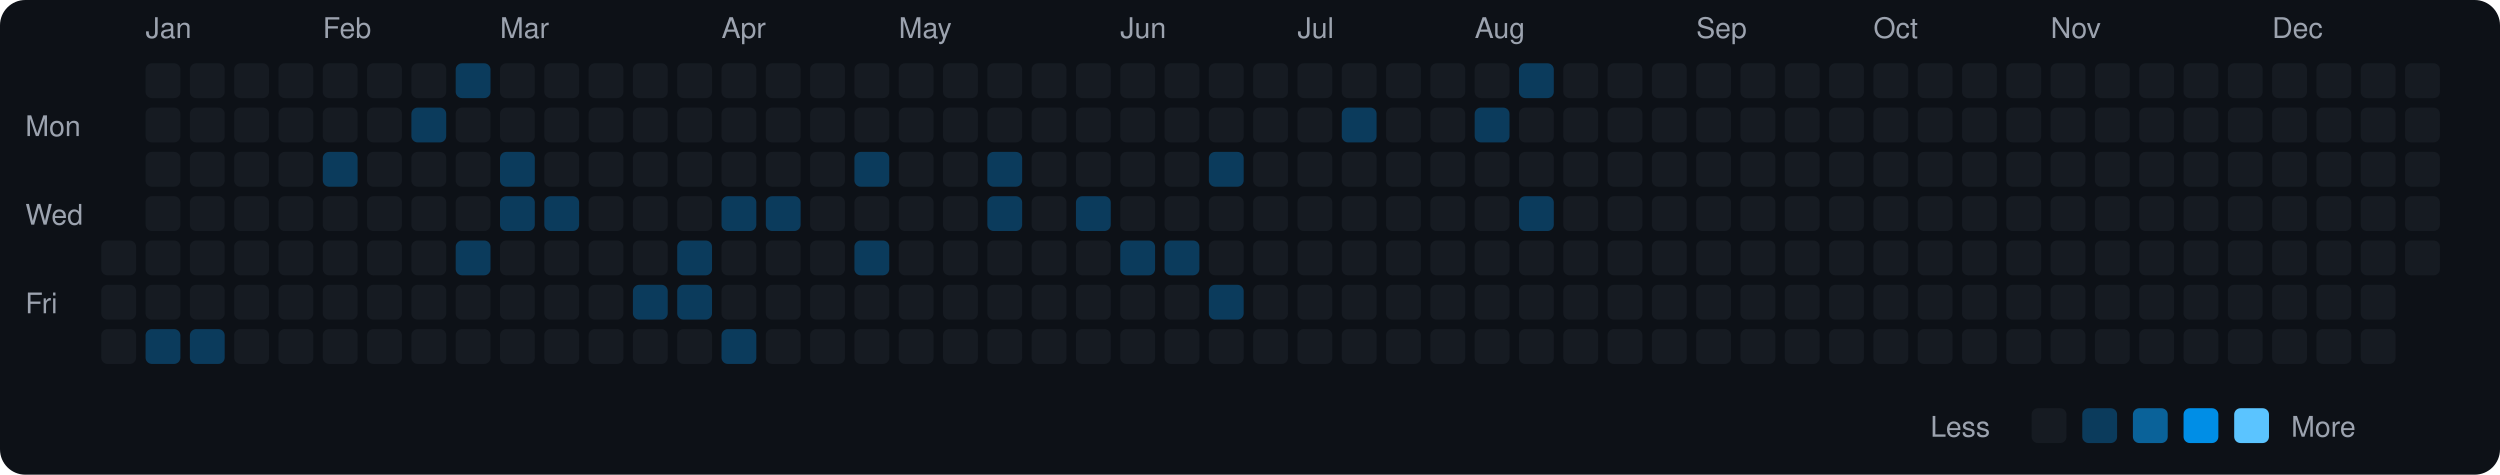
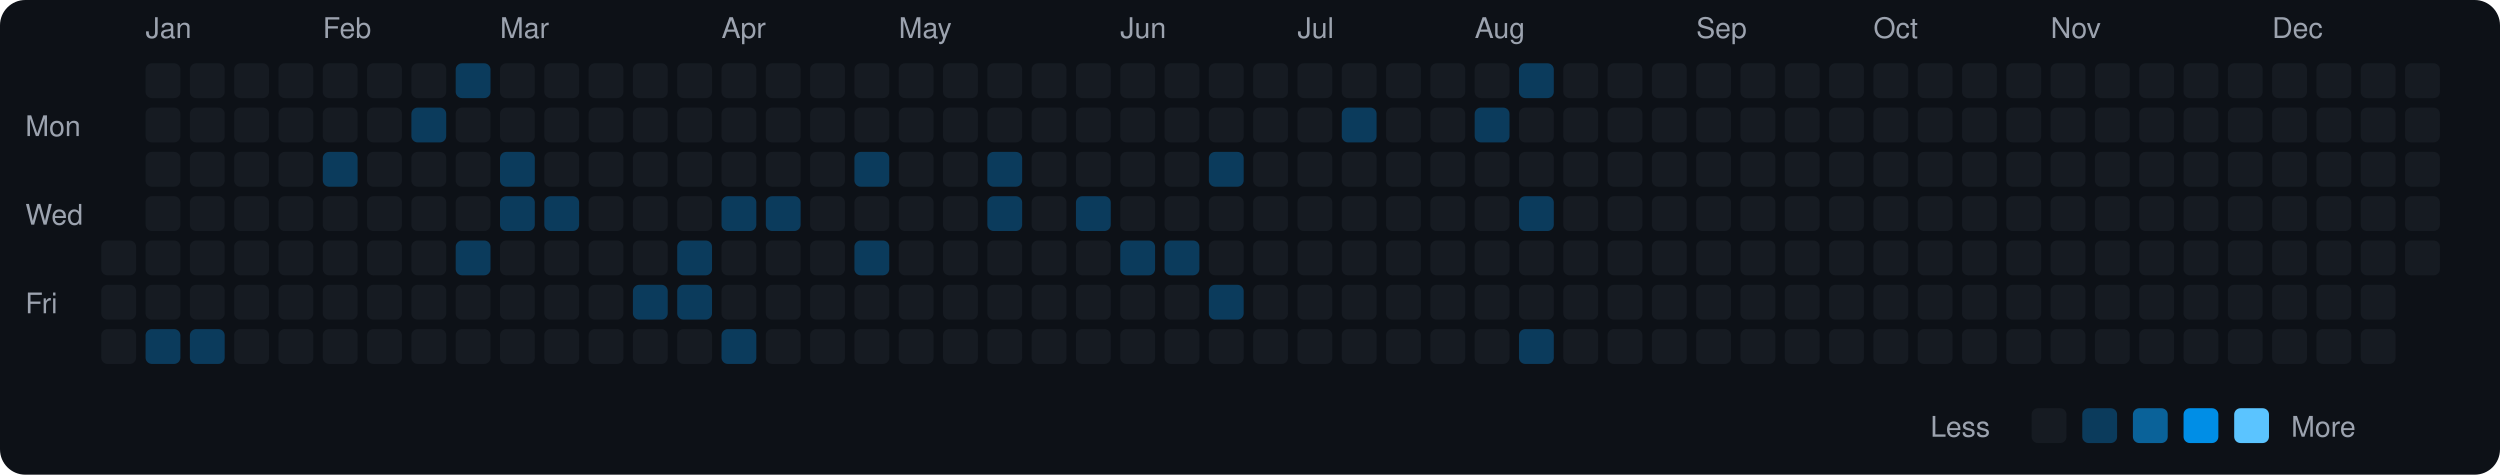
<svg xmlns="http://www.w3.org/2000/svg" viewBox="0 0 790 150" width="790" height="150">
  <rect width="790" height="150" fill="#0d1117" rx="8" ry="8" />
  <text x="8" y="43" fill="#9ca3af" font-size="9" font-family="-apple-system, BlinkMacSystemFont, 'Segoe UI', Helvetica, Arial, sans-serif">Mon</text>
  <text x="8" y="71" fill="#9ca3af" font-size="9" font-family="-apple-system, BlinkMacSystemFont, 'Segoe UI', Helvetica, Arial, sans-serif">Wed</text>
  <text x="8" y="99" fill="#9ca3af" font-size="9" font-family="-apple-system, BlinkMacSystemFont, 'Segoe UI', Helvetica, Arial, sans-serif">Fri</text>
  <rect x="32" y="76" width="11" height="11" rx="2" ry="2" fill="#161b22">
    </rect>
  <rect x="32" y="90" width="11" height="11" rx="2" ry="2" fill="#161b22">
    </rect>
  <rect x="32" y="104" width="11" height="11" rx="2" ry="2" fill="#161b22">
    </rect>
  <text x="46" y="12" fill="#9ca3af" font-size="9" font-family="-apple-system, BlinkMacSystemFont, 'Segoe UI', Helvetica, Arial, sans-serif">Jan</text>
  <rect x="46" y="20" width="11" height="11" rx="2" ry="2" fill="#161b22">
    </rect>
  <rect x="46" y="34" width="11" height="11" rx="2" ry="2" fill="#161b22">
    </rect>
  <rect x="46" y="48" width="11" height="11" rx="2" ry="2" fill="#161b22">
    </rect>
  <rect x="46" y="62" width="11" height="11" rx="2" ry="2" fill="#161b22">
    </rect>
  <rect x="46" y="76" width="11" height="11" rx="2" ry="2" fill="#161b22">
    </rect>
  <rect x="46" y="90" width="11" height="11" rx="2" ry="2" fill="#161b22">
    </rect>
  <rect x="46" y="104" width="11" height="11" rx="2" ry="2" fill="#0b3b5c">
    </rect>
  <rect x="60" y="20" width="11" height="11" rx="2" ry="2" fill="#161b22">
    </rect>
  <rect x="60" y="34" width="11" height="11" rx="2" ry="2" fill="#161b22">
    </rect>
  <rect x="60" y="48" width="11" height="11" rx="2" ry="2" fill="#161b22">
    </rect>
  <rect x="60" y="62" width="11" height="11" rx="2" ry="2" fill="#161b22">
    </rect>
  <rect x="60" y="76" width="11" height="11" rx="2" ry="2" fill="#161b22">
    </rect>
  <rect x="60" y="90" width="11" height="11" rx="2" ry="2" fill="#161b22">
    </rect>
  <rect x="60" y="104" width="11" height="11" rx="2" ry="2" fill="#0b3b5c">
    </rect>
  <rect x="74" y="20" width="11" height="11" rx="2" ry="2" fill="#161b22">
    </rect>
  <rect x="74" y="34" width="11" height="11" rx="2" ry="2" fill="#161b22">
    </rect>
  <rect x="74" y="48" width="11" height="11" rx="2" ry="2" fill="#161b22">
    </rect>
  <rect x="74" y="62" width="11" height="11" rx="2" ry="2" fill="#161b22">
    </rect>
  <rect x="74" y="76" width="11" height="11" rx="2" ry="2" fill="#161b22">
    </rect>
  <rect x="74" y="90" width="11" height="11" rx="2" ry="2" fill="#161b22">
    </rect>
  <rect x="74" y="104" width="11" height="11" rx="2" ry="2" fill="#161b22">
    </rect>
  <rect x="88" y="20" width="11" height="11" rx="2" ry="2" fill="#161b22">
    </rect>
  <rect x="88" y="34" width="11" height="11" rx="2" ry="2" fill="#161b22">
    </rect>
  <rect x="88" y="48" width="11" height="11" rx="2" ry="2" fill="#161b22">
    </rect>
  <rect x="88" y="62" width="11" height="11" rx="2" ry="2" fill="#161b22">
    </rect>
  <rect x="88" y="76" width="11" height="11" rx="2" ry="2" fill="#161b22">
    </rect>
  <rect x="88" y="90" width="11" height="11" rx="2" ry="2" fill="#161b22">
    </rect>
  <rect x="88" y="104" width="11" height="11" rx="2" ry="2" fill="#161b22">
    </rect>
  <text x="102" y="12" fill="#9ca3af" font-size="9" font-family="-apple-system, BlinkMacSystemFont, 'Segoe UI', Helvetica, Arial, sans-serif">Feb</text>
  <rect x="102" y="20" width="11" height="11" rx="2" ry="2" fill="#161b22">
    </rect>
  <rect x="102" y="34" width="11" height="11" rx="2" ry="2" fill="#161b22">
    </rect>
  <rect x="102" y="48" width="11" height="11" rx="2" ry="2" fill="#0b3b5c">
    </rect>
  <rect x="102" y="62" width="11" height="11" rx="2" ry="2" fill="#161b22">
    </rect>
  <rect x="102" y="76" width="11" height="11" rx="2" ry="2" fill="#161b22">
    </rect>
  <rect x="102" y="90" width="11" height="11" rx="2" ry="2" fill="#161b22">
    </rect>
  <rect x="102" y="104" width="11" height="11" rx="2" ry="2" fill="#161b22">
    </rect>
  <rect x="116" y="20" width="11" height="11" rx="2" ry="2" fill="#161b22">
    </rect>
  <rect x="116" y="34" width="11" height="11" rx="2" ry="2" fill="#161b22">
    </rect>
  <rect x="116" y="48" width="11" height="11" rx="2" ry="2" fill="#161b22">
    </rect>
  <rect x="116" y="62" width="11" height="11" rx="2" ry="2" fill="#161b22">
    </rect>
  <rect x="116" y="76" width="11" height="11" rx="2" ry="2" fill="#161b22">
    </rect>
  <rect x="116" y="90" width="11" height="11" rx="2" ry="2" fill="#161b22">
    </rect>
  <rect x="116" y="104" width="11" height="11" rx="2" ry="2" fill="#161b22">
    </rect>
  <rect x="130" y="20" width="11" height="11" rx="2" ry="2" fill="#161b22">
    </rect>
  <rect x="130" y="34" width="11" height="11" rx="2" ry="2" fill="#0b3b5c">
    </rect>
  <rect x="130" y="48" width="11" height="11" rx="2" ry="2" fill="#161b22">
    </rect>
  <rect x="130" y="62" width="11" height="11" rx="2" ry="2" fill="#161b22">
    </rect>
  <rect x="130" y="76" width="11" height="11" rx="2" ry="2" fill="#161b22">
    </rect>
  <rect x="130" y="90" width="11" height="11" rx="2" ry="2" fill="#161b22">
    </rect>
  <rect x="130" y="104" width="11" height="11" rx="2" ry="2" fill="#161b22">
    </rect>
  <rect x="144" y="20" width="11" height="11" rx="2" ry="2" fill="#0b3b5c">
    </rect>
  <rect x="144" y="34" width="11" height="11" rx="2" ry="2" fill="#161b22">
    </rect>
  <rect x="144" y="48" width="11" height="11" rx="2" ry="2" fill="#161b22">
    </rect>
  <rect x="144" y="62" width="11" height="11" rx="2" ry="2" fill="#161b22">
    </rect>
  <rect x="144" y="76" width="11" height="11" rx="2" ry="2" fill="#0b3b5c">
    </rect>
  <rect x="144" y="90" width="11" height="11" rx="2" ry="2" fill="#161b22">
    </rect>
  <rect x="144" y="104" width="11" height="11" rx="2" ry="2" fill="#161b22">
    </rect>
  <text x="158" y="12" fill="#9ca3af" font-size="9" font-family="-apple-system, BlinkMacSystemFont, 'Segoe UI', Helvetica, Arial, sans-serif">Mar</text>
  <rect x="158" y="20" width="11" height="11" rx="2" ry="2" fill="#161b22">
    </rect>
  <rect x="158" y="34" width="11" height="11" rx="2" ry="2" fill="#161b22">
    </rect>
  <rect x="158" y="48" width="11" height="11" rx="2" ry="2" fill="#0b3b5c">
    </rect>
  <rect x="158" y="62" width="11" height="11" rx="2" ry="2" fill="#0b3b5c">
    </rect>
  <rect x="158" y="76" width="11" height="11" rx="2" ry="2" fill="#161b22">
    </rect>
  <rect x="158" y="90" width="11" height="11" rx="2" ry="2" fill="#161b22">
    </rect>
  <rect x="158" y="104" width="11" height="11" rx="2" ry="2" fill="#161b22">
    </rect>
  <rect x="172" y="20" width="11" height="11" rx="2" ry="2" fill="#161b22">
    </rect>
  <rect x="172" y="34" width="11" height="11" rx="2" ry="2" fill="#161b22">
    </rect>
  <rect x="172" y="48" width="11" height="11" rx="2" ry="2" fill="#161b22">
    </rect>
  <rect x="172" y="62" width="11" height="11" rx="2" ry="2" fill="#0b3b5c">
    </rect>
  <rect x="172" y="76" width="11" height="11" rx="2" ry="2" fill="#161b22">
    </rect>
  <rect x="172" y="90" width="11" height="11" rx="2" ry="2" fill="#161b22">
    </rect>
  <rect x="172" y="104" width="11" height="11" rx="2" ry="2" fill="#161b22">
    </rect>
  <rect x="186" y="20" width="11" height="11" rx="2" ry="2" fill="#161b22">
    </rect>
  <rect x="186" y="34" width="11" height="11" rx="2" ry="2" fill="#161b22">
    </rect>
  <rect x="186" y="48" width="11" height="11" rx="2" ry="2" fill="#161b22">
    </rect>
  <rect x="186" y="62" width="11" height="11" rx="2" ry="2" fill="#161b22">
    </rect>
  <rect x="186" y="76" width="11" height="11" rx="2" ry="2" fill="#161b22">
    </rect>
  <rect x="186" y="90" width="11" height="11" rx="2" ry="2" fill="#161b22">
    </rect>
  <rect x="186" y="104" width="11" height="11" rx="2" ry="2" fill="#161b22">
    </rect>
  <rect x="200" y="20" width="11" height="11" rx="2" ry="2" fill="#161b22">
    </rect>
  <rect x="200" y="34" width="11" height="11" rx="2" ry="2" fill="#161b22">
    </rect>
  <rect x="200" y="48" width="11" height="11" rx="2" ry="2" fill="#161b22">
    </rect>
  <rect x="200" y="62" width="11" height="11" rx="2" ry="2" fill="#161b22">
    </rect>
  <rect x="200" y="76" width="11" height="11" rx="2" ry="2" fill="#161b22">
    </rect>
  <rect x="200" y="90" width="11" height="11" rx="2" ry="2" fill="#0b3b5c">
    </rect>
  <rect x="200" y="104" width="11" height="11" rx="2" ry="2" fill="#161b22">
    </rect>
  <rect x="214" y="20" width="11" height="11" rx="2" ry="2" fill="#161b22">
    </rect>
  <rect x="214" y="34" width="11" height="11" rx="2" ry="2" fill="#161b22">
    </rect>
  <rect x="214" y="48" width="11" height="11" rx="2" ry="2" fill="#161b22">
    </rect>
  <rect x="214" y="62" width="11" height="11" rx="2" ry="2" fill="#161b22">
    </rect>
  <rect x="214" y="76" width="11" height="11" rx="2" ry="2" fill="#0b3b5c">
    </rect>
  <rect x="214" y="90" width="11" height="11" rx="2" ry="2" fill="#0b3b5c">
    </rect>
  <rect x="214" y="104" width="11" height="11" rx="2" ry="2" fill="#161b22">
    </rect>
  <text x="228" y="12" fill="#9ca3af" font-size="9" font-family="-apple-system, BlinkMacSystemFont, 'Segoe UI', Helvetica, Arial, sans-serif">Apr</text>
  <rect x="228" y="20" width="11" height="11" rx="2" ry="2" fill="#161b22">
    </rect>
  <rect x="228" y="34" width="11" height="11" rx="2" ry="2" fill="#161b22">
    </rect>
  <rect x="228" y="48" width="11" height="11" rx="2" ry="2" fill="#161b22">
    </rect>
  <rect x="228" y="62" width="11" height="11" rx="2" ry="2" fill="#0b3b5c">
    </rect>
  <rect x="228" y="76" width="11" height="11" rx="2" ry="2" fill="#161b22">
    </rect>
  <rect x="228" y="90" width="11" height="11" rx="2" ry="2" fill="#161b22">
    </rect>
  <rect x="228" y="104" width="11" height="11" rx="2" ry="2" fill="#0b3b5c">
    </rect>
  <rect x="242" y="20" width="11" height="11" rx="2" ry="2" fill="#161b22">
    </rect>
  <rect x="242" y="34" width="11" height="11" rx="2" ry="2" fill="#161b22">
    </rect>
  <rect x="242" y="48" width="11" height="11" rx="2" ry="2" fill="#161b22">
    </rect>
  <rect x="242" y="62" width="11" height="11" rx="2" ry="2" fill="#0b3b5c">
    </rect>
  <rect x="242" y="76" width="11" height="11" rx="2" ry="2" fill="#161b22">
    </rect>
  <rect x="242" y="90" width="11" height="11" rx="2" ry="2" fill="#161b22">
    </rect>
  <rect x="242" y="104" width="11" height="11" rx="2" ry="2" fill="#161b22">
    </rect>
  <rect x="256" y="20" width="11" height="11" rx="2" ry="2" fill="#161b22">
    </rect>
  <rect x="256" y="34" width="11" height="11" rx="2" ry="2" fill="#161b22">
    </rect>
  <rect x="256" y="48" width="11" height="11" rx="2" ry="2" fill="#161b22">
    </rect>
  <rect x="256" y="62" width="11" height="11" rx="2" ry="2" fill="#161b22">
    </rect>
  <rect x="256" y="76" width="11" height="11" rx="2" ry="2" fill="#161b22">
    </rect>
  <rect x="256" y="90" width="11" height="11" rx="2" ry="2" fill="#161b22">
    </rect>
  <rect x="256" y="104" width="11" height="11" rx="2" ry="2" fill="#161b22">
    </rect>
  <rect x="270" y="20" width="11" height="11" rx="2" ry="2" fill="#161b22">
    </rect>
  <rect x="270" y="34" width="11" height="11" rx="2" ry="2" fill="#161b22">
    </rect>
  <rect x="270" y="48" width="11" height="11" rx="2" ry="2" fill="#0b3b5c">
    </rect>
  <rect x="270" y="62" width="11" height="11" rx="2" ry="2" fill="#161b22">
    </rect>
  <rect x="270" y="76" width="11" height="11" rx="2" ry="2" fill="#0b3b5c">
    </rect>
  <rect x="270" y="90" width="11" height="11" rx="2" ry="2" fill="#161b22">
    </rect>
  <rect x="270" y="104" width="11" height="11" rx="2" ry="2" fill="#161b22">
    </rect>
  <text x="284" y="12" fill="#9ca3af" font-size="9" font-family="-apple-system, BlinkMacSystemFont, 'Segoe UI', Helvetica, Arial, sans-serif">May</text>
  <rect x="284" y="20" width="11" height="11" rx="2" ry="2" fill="#161b22">
    </rect>
  <rect x="284" y="34" width="11" height="11" rx="2" ry="2" fill="#161b22">
    </rect>
  <rect x="284" y="48" width="11" height="11" rx="2" ry="2" fill="#161b22">
    </rect>
  <rect x="284" y="62" width="11" height="11" rx="2" ry="2" fill="#161b22">
    </rect>
  <rect x="284" y="76" width="11" height="11" rx="2" ry="2" fill="#161b22">
    </rect>
  <rect x="284" y="90" width="11" height="11" rx="2" ry="2" fill="#161b22">
    </rect>
  <rect x="284" y="104" width="11" height="11" rx="2" ry="2" fill="#161b22">
    </rect>
  <rect x="298" y="20" width="11" height="11" rx="2" ry="2" fill="#161b22">
    </rect>
  <rect x="298" y="34" width="11" height="11" rx="2" ry="2" fill="#161b22">
    </rect>
  <rect x="298" y="48" width="11" height="11" rx="2" ry="2" fill="#161b22">
    </rect>
  <rect x="298" y="62" width="11" height="11" rx="2" ry="2" fill="#161b22">
    </rect>
  <rect x="298" y="76" width="11" height="11" rx="2" ry="2" fill="#161b22">
    </rect>
  <rect x="298" y="90" width="11" height="11" rx="2" ry="2" fill="#161b22">
    </rect>
  <rect x="298" y="104" width="11" height="11" rx="2" ry="2" fill="#161b22">
    </rect>
  <rect x="312" y="20" width="11" height="11" rx="2" ry="2" fill="#161b22">
    </rect>
  <rect x="312" y="34" width="11" height="11" rx="2" ry="2" fill="#161b22">
    </rect>
  <rect x="312" y="48" width="11" height="11" rx="2" ry="2" fill="#0b3b5c">
    </rect>
  <rect x="312" y="62" width="11" height="11" rx="2" ry="2" fill="#0b3b5c">
    </rect>
  <rect x="312" y="76" width="11" height="11" rx="2" ry="2" fill="#161b22">
    </rect>
  <rect x="312" y="90" width="11" height="11" rx="2" ry="2" fill="#161b22">
    </rect>
  <rect x="312" y="104" width="11" height="11" rx="2" ry="2" fill="#161b22">
    </rect>
  <rect x="326" y="20" width="11" height="11" rx="2" ry="2" fill="#161b22">
    </rect>
  <rect x="326" y="34" width="11" height="11" rx="2" ry="2" fill="#161b22">
    </rect>
  <rect x="326" y="48" width="11" height="11" rx="2" ry="2" fill="#161b22">
    </rect>
  <rect x="326" y="62" width="11" height="11" rx="2" ry="2" fill="#161b22">
    </rect>
  <rect x="326" y="76" width="11" height="11" rx="2" ry="2" fill="#161b22">
    </rect>
  <rect x="326" y="90" width="11" height="11" rx="2" ry="2" fill="#161b22">
    </rect>
  <rect x="326" y="104" width="11" height="11" rx="2" ry="2" fill="#161b22">
    </rect>
  <rect x="340" y="20" width="11" height="11" rx="2" ry="2" fill="#161b22">
    </rect>
  <rect x="340" y="34" width="11" height="11" rx="2" ry="2" fill="#161b22">
    </rect>
  <rect x="340" y="48" width="11" height="11" rx="2" ry="2" fill="#161b22">
    </rect>
  <rect x="340" y="62" width="11" height="11" rx="2" ry="2" fill="#0b3b5c">
    </rect>
  <rect x="340" y="76" width="11" height="11" rx="2" ry="2" fill="#161b22">
    </rect>
  <rect x="340" y="90" width="11" height="11" rx="2" ry="2" fill="#161b22">
    </rect>
  <rect x="340" y="104" width="11" height="11" rx="2" ry="2" fill="#161b22">
    </rect>
  <text x="354" y="12" fill="#9ca3af" font-size="9" font-family="-apple-system, BlinkMacSystemFont, 'Segoe UI', Helvetica, Arial, sans-serif">Jun</text>
  <rect x="354" y="20" width="11" height="11" rx="2" ry="2" fill="#161b22">
    </rect>
  <rect x="354" y="34" width="11" height="11" rx="2" ry="2" fill="#161b22">
    </rect>
  <rect x="354" y="48" width="11" height="11" rx="2" ry="2" fill="#161b22">
    </rect>
  <rect x="354" y="62" width="11" height="11" rx="2" ry="2" fill="#161b22">
    </rect>
  <rect x="354" y="76" width="11" height="11" rx="2" ry="2" fill="#0b3b5c">
    </rect>
  <rect x="354" y="90" width="11" height="11" rx="2" ry="2" fill="#161b22">
    </rect>
  <rect x="354" y="104" width="11" height="11" rx="2" ry="2" fill="#161b22">
    </rect>
  <rect x="368" y="20" width="11" height="11" rx="2" ry="2" fill="#161b22">
    </rect>
  <rect x="368" y="34" width="11" height="11" rx="2" ry="2" fill="#161b22">
    </rect>
  <rect x="368" y="48" width="11" height="11" rx="2" ry="2" fill="#161b22">
    </rect>
  <rect x="368" y="62" width="11" height="11" rx="2" ry="2" fill="#161b22">
    </rect>
  <rect x="368" y="76" width="11" height="11" rx="2" ry="2" fill="#0b3b5c">
    </rect>
  <rect x="368" y="90" width="11" height="11" rx="2" ry="2" fill="#161b22">
    </rect>
  <rect x="368" y="104" width="11" height="11" rx="2" ry="2" fill="#161b22">
    </rect>
  <rect x="382" y="20" width="11" height="11" rx="2" ry="2" fill="#161b22">
    </rect>
  <rect x="382" y="34" width="11" height="11" rx="2" ry="2" fill="#161b22">
    </rect>
  <rect x="382" y="48" width="11" height="11" rx="2" ry="2" fill="#0b3b5c">
    </rect>
  <rect x="382" y="62" width="11" height="11" rx="2" ry="2" fill="#161b22">
    </rect>
  <rect x="382" y="76" width="11" height="11" rx="2" ry="2" fill="#161b22">
    </rect>
  <rect x="382" y="90" width="11" height="11" rx="2" ry="2" fill="#0b3b5c">
    </rect>
  <rect x="382" y="104" width="11" height="11" rx="2" ry="2" fill="#161b22">
    </rect>
  <rect x="396" y="20" width="11" height="11" rx="2" ry="2" fill="#161b22">
    </rect>
  <rect x="396" y="34" width="11" height="11" rx="2" ry="2" fill="#161b22">
    </rect>
  <rect x="396" y="48" width="11" height="11" rx="2" ry="2" fill="#161b22">
    </rect>
  <rect x="396" y="62" width="11" height="11" rx="2" ry="2" fill="#161b22">
    </rect>
  <rect x="396" y="76" width="11" height="11" rx="2" ry="2" fill="#161b22">
    </rect>
  <rect x="396" y="90" width="11" height="11" rx="2" ry="2" fill="#161b22">
    </rect>
  <rect x="396" y="104" width="11" height="11" rx="2" ry="2" fill="#161b22">
    </rect>
  <text x="410" y="12" fill="#9ca3af" font-size="9" font-family="-apple-system, BlinkMacSystemFont, 'Segoe UI', Helvetica, Arial, sans-serif">Jul</text>
  <rect x="410" y="20" width="11" height="11" rx="2" ry="2" fill="#161b22">
    </rect>
  <rect x="410" y="34" width="11" height="11" rx="2" ry="2" fill="#161b22">
    </rect>
  <rect x="410" y="48" width="11" height="11" rx="2" ry="2" fill="#161b22">
    </rect>
  <rect x="410" y="62" width="11" height="11" rx="2" ry="2" fill="#161b22">
    </rect>
  <rect x="410" y="76" width="11" height="11" rx="2" ry="2" fill="#161b22">
    </rect>
  <rect x="410" y="90" width="11" height="11" rx="2" ry="2" fill="#161b22">
    </rect>
  <rect x="410" y="104" width="11" height="11" rx="2" ry="2" fill="#161b22">
    </rect>
  <rect x="424" y="20" width="11" height="11" rx="2" ry="2" fill="#161b22">
    </rect>
  <rect x="424" y="34" width="11" height="11" rx="2" ry="2" fill="#0b3b5c">
    </rect>
  <rect x="424" y="48" width="11" height="11" rx="2" ry="2" fill="#161b22">
    </rect>
  <rect x="424" y="62" width="11" height="11" rx="2" ry="2" fill="#161b22">
    </rect>
  <rect x="424" y="76" width="11" height="11" rx="2" ry="2" fill="#161b22">
    </rect>
  <rect x="424" y="90" width="11" height="11" rx="2" ry="2" fill="#161b22">
    </rect>
  <rect x="424" y="104" width="11" height="11" rx="2" ry="2" fill="#161b22">
    </rect>
  <rect x="438" y="20" width="11" height="11" rx="2" ry="2" fill="#161b22">
    </rect>
  <rect x="438" y="34" width="11" height="11" rx="2" ry="2" fill="#161b22">
    </rect>
  <rect x="438" y="48" width="11" height="11" rx="2" ry="2" fill="#161b22">
    </rect>
  <rect x="438" y="62" width="11" height="11" rx="2" ry="2" fill="#161b22">
    </rect>
  <rect x="438" y="76" width="11" height="11" rx="2" ry="2" fill="#161b22">
    </rect>
  <rect x="438" y="90" width="11" height="11" rx="2" ry="2" fill="#161b22">
    </rect>
  <rect x="438" y="104" width="11" height="11" rx="2" ry="2" fill="#161b22">
    </rect>
  <rect x="452" y="20" width="11" height="11" rx="2" ry="2" fill="#161b22">
    </rect>
  <rect x="452" y="34" width="11" height="11" rx="2" ry="2" fill="#161b22">
    </rect>
  <rect x="452" y="48" width="11" height="11" rx="2" ry="2" fill="#161b22">
    </rect>
  <rect x="452" y="62" width="11" height="11" rx="2" ry="2" fill="#161b22">
    </rect>
  <rect x="452" y="76" width="11" height="11" rx="2" ry="2" fill="#161b22">
    </rect>
  <rect x="452" y="90" width="11" height="11" rx="2" ry="2" fill="#161b22">
    </rect>
  <rect x="452" y="104" width="11" height="11" rx="2" ry="2" fill="#161b22">
    </rect>
  <text x="466" y="12" fill="#9ca3af" font-size="9" font-family="-apple-system, BlinkMacSystemFont, 'Segoe UI', Helvetica, Arial, sans-serif">Aug</text>
  <rect x="466" y="20" width="11" height="11" rx="2" ry="2" fill="#161b22">
    </rect>
  <rect x="466" y="34" width="11" height="11" rx="2" ry="2" fill="#0b3b5c">
    </rect>
  <rect x="466" y="48" width="11" height="11" rx="2" ry="2" fill="#161b22">
    </rect>
  <rect x="466" y="62" width="11" height="11" rx="2" ry="2" fill="#161b22">
    </rect>
  <rect x="466" y="76" width="11" height="11" rx="2" ry="2" fill="#161b22">
    </rect>
  <rect x="466" y="90" width="11" height="11" rx="2" ry="2" fill="#161b22">
    </rect>
  <rect x="466" y="104" width="11" height="11" rx="2" ry="2" fill="#161b22">
    </rect>
  <rect x="480" y="20" width="11" height="11" rx="2" ry="2" fill="#0b3b5c">
    </rect>
  <rect x="480" y="34" width="11" height="11" rx="2" ry="2" fill="#161b22">
    </rect>
  <rect x="480" y="48" width="11" height="11" rx="2" ry="2" fill="#161b22">
    </rect>
  <rect x="480" y="62" width="11" height="11" rx="2" ry="2" fill="#0b3b5c">
    </rect>
  <rect x="480" y="76" width="11" height="11" rx="2" ry="2" fill="#161b22">
    </rect>
  <rect x="480" y="90" width="11" height="11" rx="2" ry="2" fill="#161b22">
    </rect>
-   <rect x="480" y="104" width="11" height="11" rx="2" ry="2" fill="#161b22">
+   <rect x="480" y="104" width="11" height="11" rx="2" ry="2" fill="#0b3b5c">
    </rect>
  <rect x="494" y="20" width="11" height="11" rx="2" ry="2" fill="#161b22">
    </rect>
  <rect x="494" y="34" width="11" height="11" rx="2" ry="2" fill="#161b22">
    </rect>
  <rect x="494" y="48" width="11" height="11" rx="2" ry="2" fill="#161b22">
    </rect>
  <rect x="494" y="62" width="11" height="11" rx="2" ry="2" fill="#161b22">
    </rect>
  <rect x="494" y="76" width="11" height="11" rx="2" ry="2" fill="#161b22">
    </rect>
  <rect x="494" y="90" width="11" height="11" rx="2" ry="2" fill="#161b22">
    </rect>
  <rect x="494" y="104" width="11" height="11" rx="2" ry="2" fill="#161b22">
    </rect>
  <rect x="508" y="20" width="11" height="11" rx="2" ry="2" fill="#161b22">
    </rect>
  <rect x="508" y="34" width="11" height="11" rx="2" ry="2" fill="#161b22">
    </rect>
  <rect x="508" y="48" width="11" height="11" rx="2" ry="2" fill="#161b22">
    </rect>
  <rect x="508" y="62" width="11" height="11" rx="2" ry="2" fill="#161b22">
    </rect>
  <rect x="508" y="76" width="11" height="11" rx="2" ry="2" fill="#161b22">
    </rect>
  <rect x="508" y="90" width="11" height="11" rx="2" ry="2" fill="#161b22">
    </rect>
  <rect x="508" y="104" width="11" height="11" rx="2" ry="2" fill="#161b22">
    </rect>
  <rect x="522" y="20" width="11" height="11" rx="2" ry="2" fill="#161b22">
    </rect>
  <rect x="522" y="34" width="11" height="11" rx="2" ry="2" fill="#161b22">
    </rect>
  <rect x="522" y="48" width="11" height="11" rx="2" ry="2" fill="#161b22">
    </rect>
  <rect x="522" y="62" width="11" height="11" rx="2" ry="2" fill="#161b22">
    </rect>
  <rect x="522" y="76" width="11" height="11" rx="2" ry="2" fill="#161b22">
    </rect>
  <rect x="522" y="90" width="11" height="11" rx="2" ry="2" fill="#161b22">
    </rect>
  <rect x="522" y="104" width="11" height="11" rx="2" ry="2" fill="#161b22">
    </rect>
  <text x="536" y="12" fill="#9ca3af" font-size="9" font-family="-apple-system, BlinkMacSystemFont, 'Segoe UI', Helvetica, Arial, sans-serif">Sep</text>
  <rect x="536" y="20" width="11" height="11" rx="2" ry="2" fill="#161b22">
    </rect>
  <rect x="536" y="34" width="11" height="11" rx="2" ry="2" fill="#161b22">
    </rect>
  <rect x="536" y="48" width="11" height="11" rx="2" ry="2" fill="#161b22">
    </rect>
  <rect x="536" y="62" width="11" height="11" rx="2" ry="2" fill="#161b22">
    </rect>
  <rect x="536" y="76" width="11" height="11" rx="2" ry="2" fill="#161b22">
    </rect>
  <rect x="536" y="90" width="11" height="11" rx="2" ry="2" fill="#161b22">
    </rect>
  <rect x="536" y="104" width="11" height="11" rx="2" ry="2" fill="#161b22">
    </rect>
  <rect x="550" y="20" width="11" height="11" rx="2" ry="2" fill="#161b22">
    </rect>
  <rect x="550" y="34" width="11" height="11" rx="2" ry="2" fill="#161b22">
    </rect>
  <rect x="550" y="48" width="11" height="11" rx="2" ry="2" fill="#161b22">
    </rect>
  <rect x="550" y="62" width="11" height="11" rx="2" ry="2" fill="#161b22">
    </rect>
  <rect x="550" y="76" width="11" height="11" rx="2" ry="2" fill="#161b22">
    </rect>
  <rect x="550" y="90" width="11" height="11" rx="2" ry="2" fill="#161b22">
    </rect>
  <rect x="550" y="104" width="11" height="11" rx="2" ry="2" fill="#161b22">
    </rect>
  <rect x="564" y="20" width="11" height="11" rx="2" ry="2" fill="#161b22">
    </rect>
  <rect x="564" y="34" width="11" height="11" rx="2" ry="2" fill="#161b22">
    </rect>
  <rect x="564" y="48" width="11" height="11" rx="2" ry="2" fill="#161b22">
    </rect>
  <rect x="564" y="62" width="11" height="11" rx="2" ry="2" fill="#161b22">
    </rect>
  <rect x="564" y="76" width="11" height="11" rx="2" ry="2" fill="#161b22">
    </rect>
  <rect x="564" y="90" width="11" height="11" rx="2" ry="2" fill="#161b22">
    </rect>
  <rect x="564" y="104" width="11" height="11" rx="2" ry="2" fill="#161b22">
    </rect>
  <rect x="578" y="20" width="11" height="11" rx="2" ry="2" fill="#161b22">
    </rect>
  <rect x="578" y="34" width="11" height="11" rx="2" ry="2" fill="#161b22">
    </rect>
  <rect x="578" y="48" width="11" height="11" rx="2" ry="2" fill="#161b22">
    </rect>
  <rect x="578" y="62" width="11" height="11" rx="2" ry="2" fill="#161b22">
    </rect>
  <rect x="578" y="76" width="11" height="11" rx="2" ry="2" fill="#161b22">
    </rect>
  <rect x="578" y="90" width="11" height="11" rx="2" ry="2" fill="#161b22">
    </rect>
  <rect x="578" y="104" width="11" height="11" rx="2" ry="2" fill="#161b22">
    </rect>
  <text x="592" y="12" fill="#9ca3af" font-size="9" font-family="-apple-system, BlinkMacSystemFont, 'Segoe UI', Helvetica, Arial, sans-serif">Oct</text>
  <rect x="592" y="20" width="11" height="11" rx="2" ry="2" fill="#161b22">
    </rect>
  <rect x="592" y="34" width="11" height="11" rx="2" ry="2" fill="#161b22">
    </rect>
  <rect x="592" y="48" width="11" height="11" rx="2" ry="2" fill="#161b22">
    </rect>
  <rect x="592" y="62" width="11" height="11" rx="2" ry="2" fill="#161b22">
    </rect>
  <rect x="592" y="76" width="11" height="11" rx="2" ry="2" fill="#161b22">
    </rect>
  <rect x="592" y="90" width="11" height="11" rx="2" ry="2" fill="#161b22">
    </rect>
  <rect x="592" y="104" width="11" height="11" rx="2" ry="2" fill="#161b22">
    </rect>
  <rect x="606" y="20" width="11" height="11" rx="2" ry="2" fill="#161b22">
    </rect>
  <rect x="606" y="34" width="11" height="11" rx="2" ry="2" fill="#161b22">
    </rect>
  <rect x="606" y="48" width="11" height="11" rx="2" ry="2" fill="#161b22">
    </rect>
  <rect x="606" y="62" width="11" height="11" rx="2" ry="2" fill="#161b22">
    </rect>
  <rect x="606" y="76" width="11" height="11" rx="2" ry="2" fill="#161b22">
    </rect>
  <rect x="606" y="90" width="11" height="11" rx="2" ry="2" fill="#161b22">
    </rect>
  <rect x="606" y="104" width="11" height="11" rx="2" ry="2" fill="#161b22">
    </rect>
  <rect x="620" y="20" width="11" height="11" rx="2" ry="2" fill="#161b22">
    </rect>
  <rect x="620" y="34" width="11" height="11" rx="2" ry="2" fill="#161b22">
    </rect>
  <rect x="620" y="48" width="11" height="11" rx="2" ry="2" fill="#161b22">
    </rect>
  <rect x="620" y="62" width="11" height="11" rx="2" ry="2" fill="#161b22">
    </rect>
  <rect x="620" y="76" width="11" height="11" rx="2" ry="2" fill="#161b22">
    </rect>
  <rect x="620" y="90" width="11" height="11" rx="2" ry="2" fill="#161b22">
    </rect>
  <rect x="620" y="104" width="11" height="11" rx="2" ry="2" fill="#161b22">
    </rect>
  <rect x="634" y="20" width="11" height="11" rx="2" ry="2" fill="#161b22">
    </rect>
  <rect x="634" y="34" width="11" height="11" rx="2" ry="2" fill="#161b22">
    </rect>
  <rect x="634" y="48" width="11" height="11" rx="2" ry="2" fill="#161b22">
    </rect>
  <rect x="634" y="62" width="11" height="11" rx="2" ry="2" fill="#161b22">
    </rect>
  <rect x="634" y="76" width="11" height="11" rx="2" ry="2" fill="#161b22">
    </rect>
  <rect x="634" y="90" width="11" height="11" rx="2" ry="2" fill="#161b22">
    </rect>
  <rect x="634" y="104" width="11" height="11" rx="2" ry="2" fill="#161b22">
    </rect>
  <text x="648" y="12" fill="#9ca3af" font-size="9" font-family="-apple-system, BlinkMacSystemFont, 'Segoe UI', Helvetica, Arial, sans-serif">Nov</text>
  <rect x="648" y="20" width="11" height="11" rx="2" ry="2" fill="#161b22">
    </rect>
  <rect x="648" y="34" width="11" height="11" rx="2" ry="2" fill="#161b22">
    </rect>
  <rect x="648" y="48" width="11" height="11" rx="2" ry="2" fill="#161b22">
    </rect>
  <rect x="648" y="62" width="11" height="11" rx="2" ry="2" fill="#161b22">
    </rect>
  <rect x="648" y="76" width="11" height="11" rx="2" ry="2" fill="#161b22">
    </rect>
  <rect x="648" y="90" width="11" height="11" rx="2" ry="2" fill="#161b22">
    </rect>
  <rect x="648" y="104" width="11" height="11" rx="2" ry="2" fill="#161b22">
    </rect>
  <rect x="662" y="20" width="11" height="11" rx="2" ry="2" fill="#161b22">
    </rect>
  <rect x="662" y="34" width="11" height="11" rx="2" ry="2" fill="#161b22">
    </rect>
  <rect x="662" y="48" width="11" height="11" rx="2" ry="2" fill="#161b22">
    </rect>
  <rect x="662" y="62" width="11" height="11" rx="2" ry="2" fill="#161b22">
    </rect>
  <rect x="662" y="76" width="11" height="11" rx="2" ry="2" fill="#161b22">
    </rect>
  <rect x="662" y="90" width="11" height="11" rx="2" ry="2" fill="#161b22">
    </rect>
  <rect x="662" y="104" width="11" height="11" rx="2" ry="2" fill="#161b22">
    </rect>
  <rect x="676" y="20" width="11" height="11" rx="2" ry="2" fill="#161b22">
    </rect>
  <rect x="676" y="34" width="11" height="11" rx="2" ry="2" fill="#161b22">
    </rect>
  <rect x="676" y="48" width="11" height="11" rx="2" ry="2" fill="#161b22">
    </rect>
  <rect x="676" y="62" width="11" height="11" rx="2" ry="2" fill="#161b22">
    </rect>
  <rect x="676" y="76" width="11" height="11" rx="2" ry="2" fill="#161b22">
    </rect>
  <rect x="676" y="90" width="11" height="11" rx="2" ry="2" fill="#161b22">
    </rect>
  <rect x="676" y="104" width="11" height="11" rx="2" ry="2" fill="#161b22">
    </rect>
  <rect x="690" y="20" width="11" height="11" rx="2" ry="2" fill="#161b22">
    </rect>
  <rect x="690" y="34" width="11" height="11" rx="2" ry="2" fill="#161b22">
    </rect>
  <rect x="690" y="48" width="11" height="11" rx="2" ry="2" fill="#161b22">
    </rect>
  <rect x="690" y="62" width="11" height="11" rx="2" ry="2" fill="#161b22">
    </rect>
  <rect x="690" y="76" width="11" height="11" rx="2" ry="2" fill="#161b22">
    </rect>
  <rect x="690" y="90" width="11" height="11" rx="2" ry="2" fill="#161b22">
    </rect>
  <rect x="690" y="104" width="11" height="11" rx="2" ry="2" fill="#161b22">
    </rect>
  <rect x="704" y="20" width="11" height="11" rx="2" ry="2" fill="#161b22">
    </rect>
  <rect x="704" y="34" width="11" height="11" rx="2" ry="2" fill="#161b22">
    </rect>
  <rect x="704" y="48" width="11" height="11" rx="2" ry="2" fill="#161b22">
    </rect>
  <rect x="704" y="62" width="11" height="11" rx="2" ry="2" fill="#161b22">
    </rect>
  <rect x="704" y="76" width="11" height="11" rx="2" ry="2" fill="#161b22">
    </rect>
  <rect x="704" y="90" width="11" height="11" rx="2" ry="2" fill="#161b22">
    </rect>
  <rect x="704" y="104" width="11" height="11" rx="2" ry="2" fill="#161b22">
    </rect>
  <text x="718" y="12" fill="#9ca3af" font-size="9" font-family="-apple-system, BlinkMacSystemFont, 'Segoe UI', Helvetica, Arial, sans-serif">Dec</text>
  <rect x="718" y="20" width="11" height="11" rx="2" ry="2" fill="#161b22">
    </rect>
  <rect x="718" y="34" width="11" height="11" rx="2" ry="2" fill="#161b22">
    </rect>
  <rect x="718" y="48" width="11" height="11" rx="2" ry="2" fill="#161b22">
    </rect>
  <rect x="718" y="62" width="11" height="11" rx="2" ry="2" fill="#161b22">
    </rect>
  <rect x="718" y="76" width="11" height="11" rx="2" ry="2" fill="#161b22">
    </rect>
  <rect x="718" y="90" width="11" height="11" rx="2" ry="2" fill="#161b22">
    </rect>
  <rect x="718" y="104" width="11" height="11" rx="2" ry="2" fill="#161b22">
    </rect>
  <rect x="732" y="20" width="11" height="11" rx="2" ry="2" fill="#161b22">
    </rect>
  <rect x="732" y="34" width="11" height="11" rx="2" ry="2" fill="#161b22">
    </rect>
  <rect x="732" y="48" width="11" height="11" rx="2" ry="2" fill="#161b22">
    </rect>
  <rect x="732" y="62" width="11" height="11" rx="2" ry="2" fill="#161b22">
    </rect>
  <rect x="732" y="76" width="11" height="11" rx="2" ry="2" fill="#161b22">
    </rect>
  <rect x="732" y="90" width="11" height="11" rx="2" ry="2" fill="#161b22">
    </rect>
  <rect x="732" y="104" width="11" height="11" rx="2" ry="2" fill="#161b22">
    </rect>
  <rect x="746" y="20" width="11" height="11" rx="2" ry="2" fill="#161b22">
    </rect>
  <rect x="746" y="34" width="11" height="11" rx="2" ry="2" fill="#161b22">
    </rect>
  <rect x="746" y="48" width="11" height="11" rx="2" ry="2" fill="#161b22">
    </rect>
  <rect x="746" y="62" width="11" height="11" rx="2" ry="2" fill="#161b22">
    </rect>
  <rect x="746" y="76" width="11" height="11" rx="2" ry="2" fill="#161b22">
    </rect>
  <rect x="746" y="90" width="11" height="11" rx="2" ry="2" fill="#161b22">
    </rect>
  <rect x="746" y="104" width="11" height="11" rx="2" ry="2" fill="#161b22">
    </rect>
  <rect x="760" y="20" width="11" height="11" rx="2" ry="2" fill="#161b22">
    </rect>
  <rect x="760" y="34" width="11" height="11" rx="2" ry="2" fill="#161b22">
    </rect>
  <rect x="760" y="48" width="11" height="11" rx="2" ry="2" fill="#161b22">
    </rect>
  <rect x="760" y="62" width="11" height="11" rx="2" ry="2" fill="#161b22">
    </rect>
  <rect x="760" y="76" width="11" height="11" rx="2" ry="2" fill="#161b22">
    </rect>
  <text x="610" y="138" fill="#9ca3af" font-size="9" font-family="-apple-system, BlinkMacSystemFont, 'Segoe UI', Helvetica, Arial, sans-serif">Less</text>
  <rect x="642" y="129" width="11" height="11" rx="2" ry="2" fill="#161b22" />
  <rect x="658" y="129" width="11" height="11" rx="2" ry="2" fill="#0b3b5c" />
  <rect x="674" y="129" width="11" height="11" rx="2" ry="2" fill="#0a6299" />
  <rect x="690" y="129" width="11" height="11" rx="2" ry="2" fill="#008ee6" />
  <rect x="706" y="129" width="11" height="11" rx="2" ry="2" fill="#5bc4ff" />
  <text x="724" y="138" fill="#9ca3af" font-size="9" font-family="-apple-system, BlinkMacSystemFont, 'Segoe UI', Helvetica, Arial, sans-serif">More</text>
</svg>
